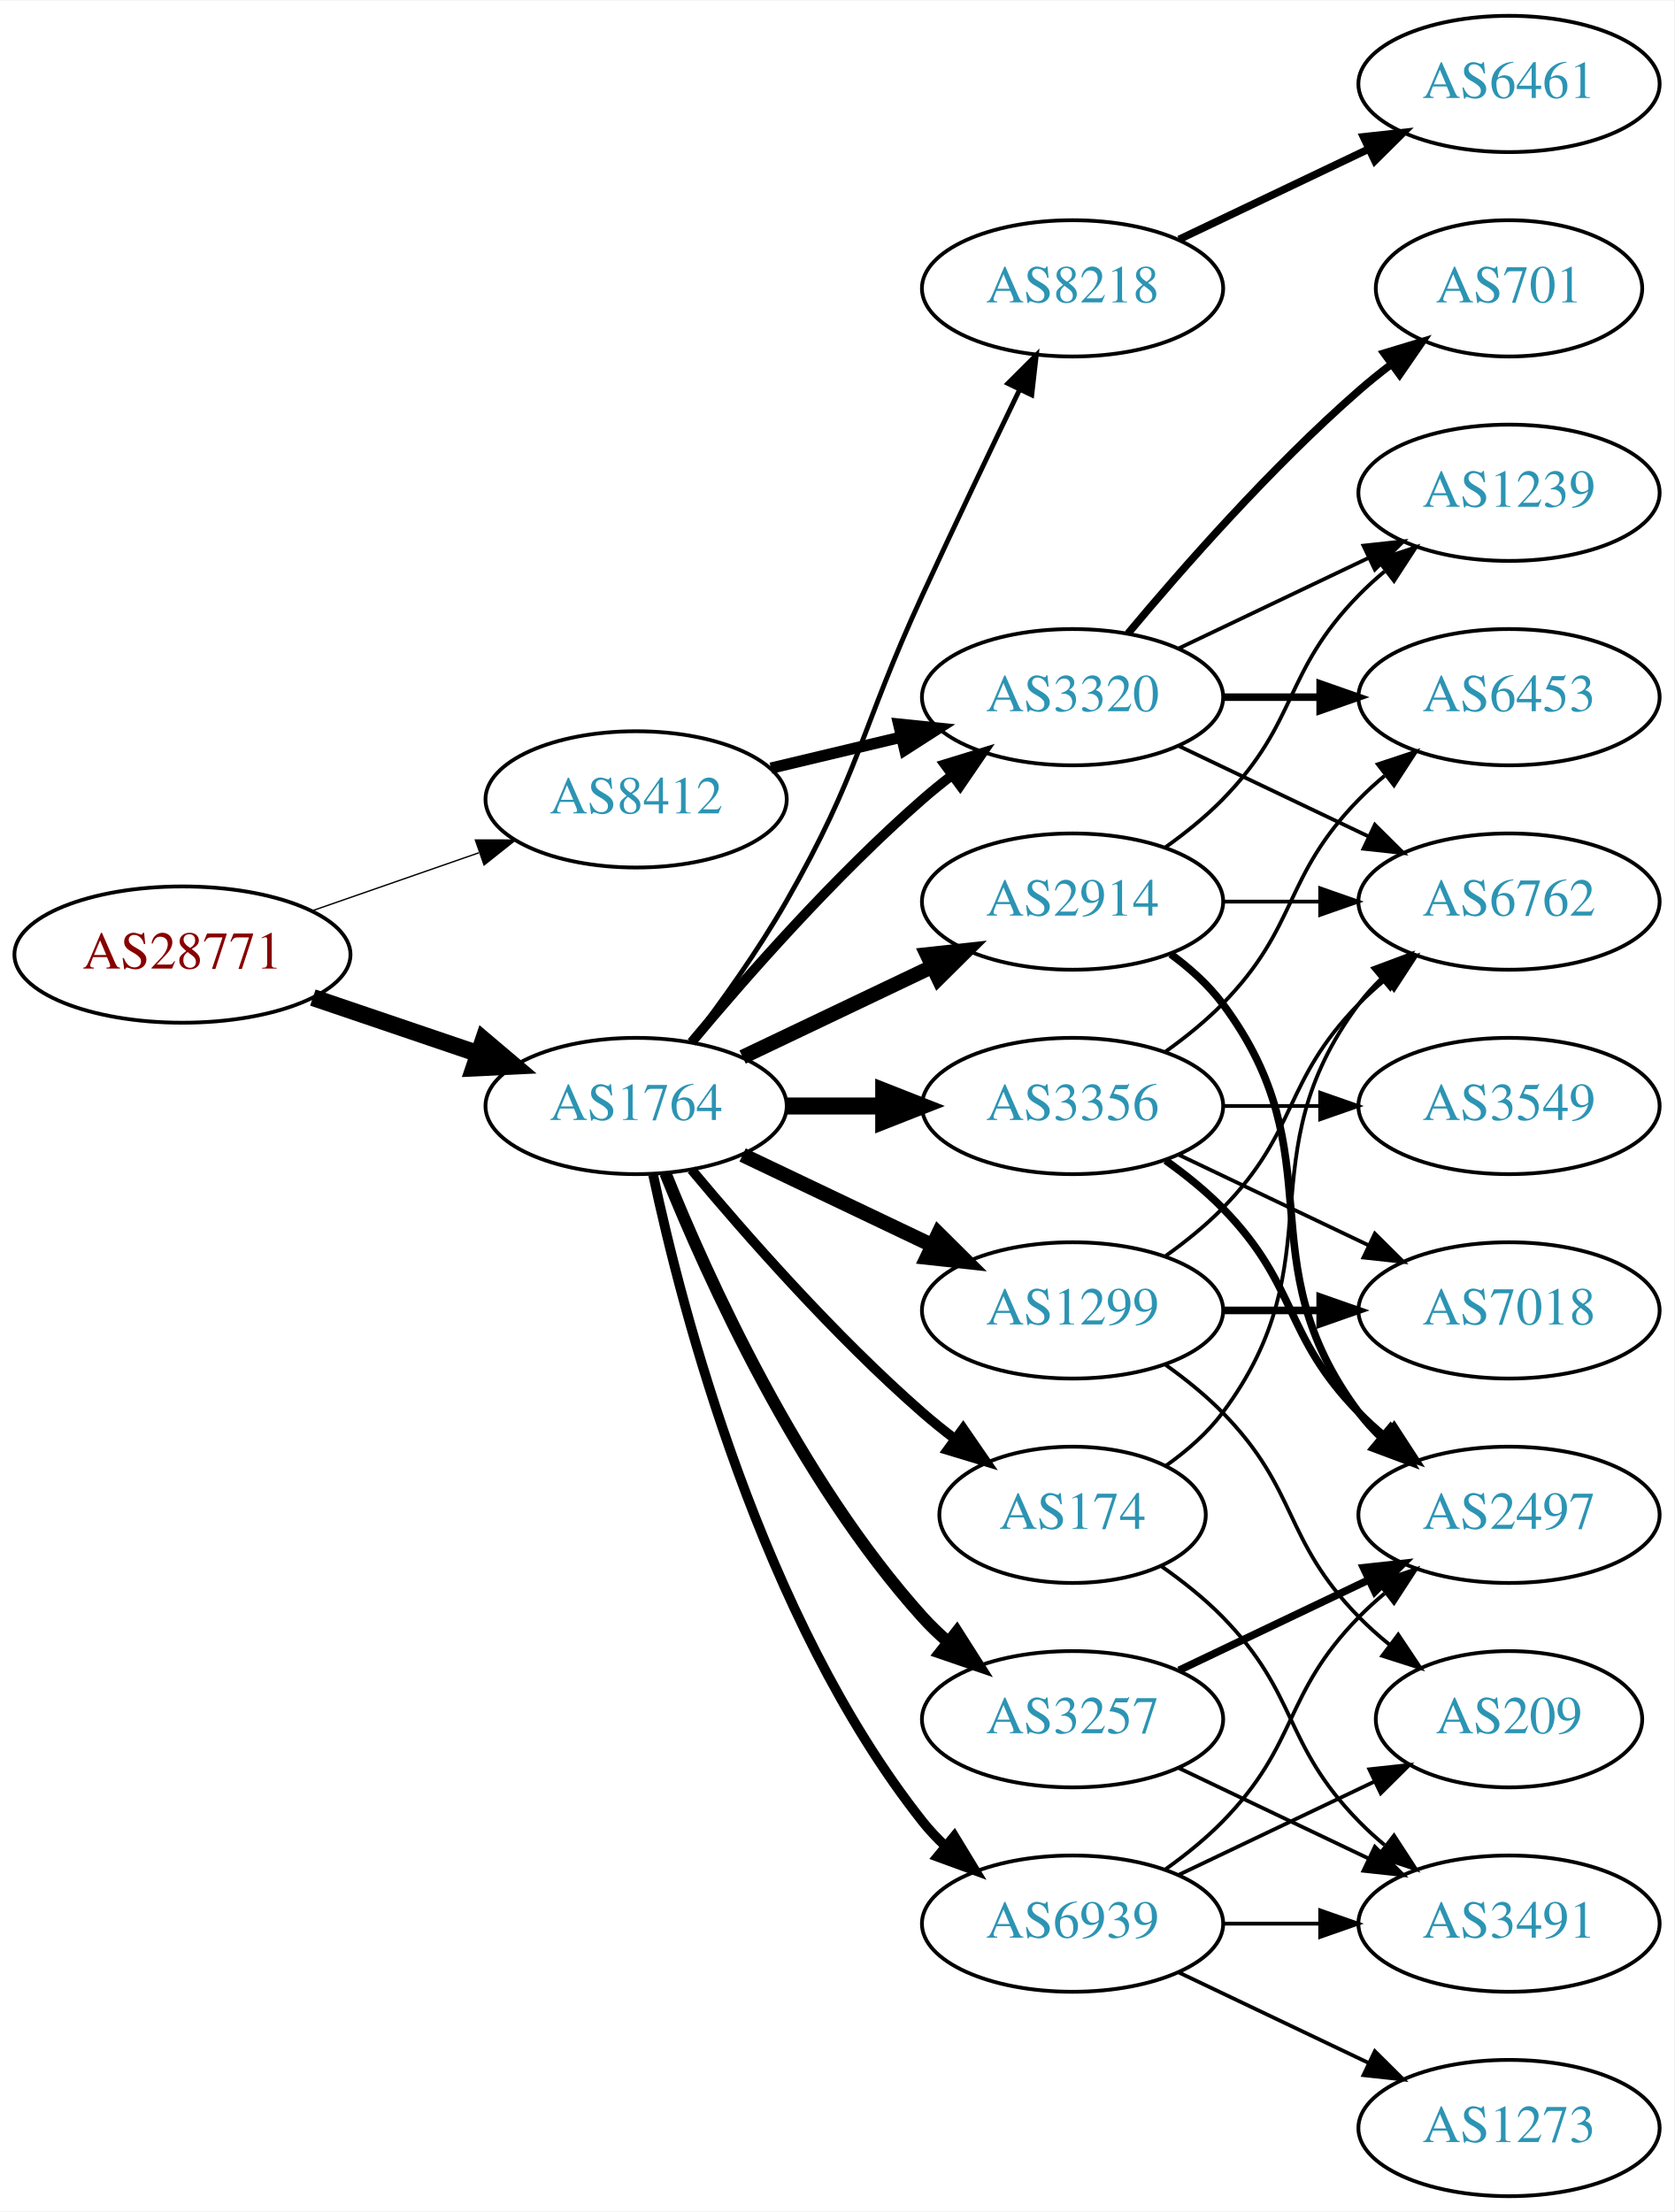
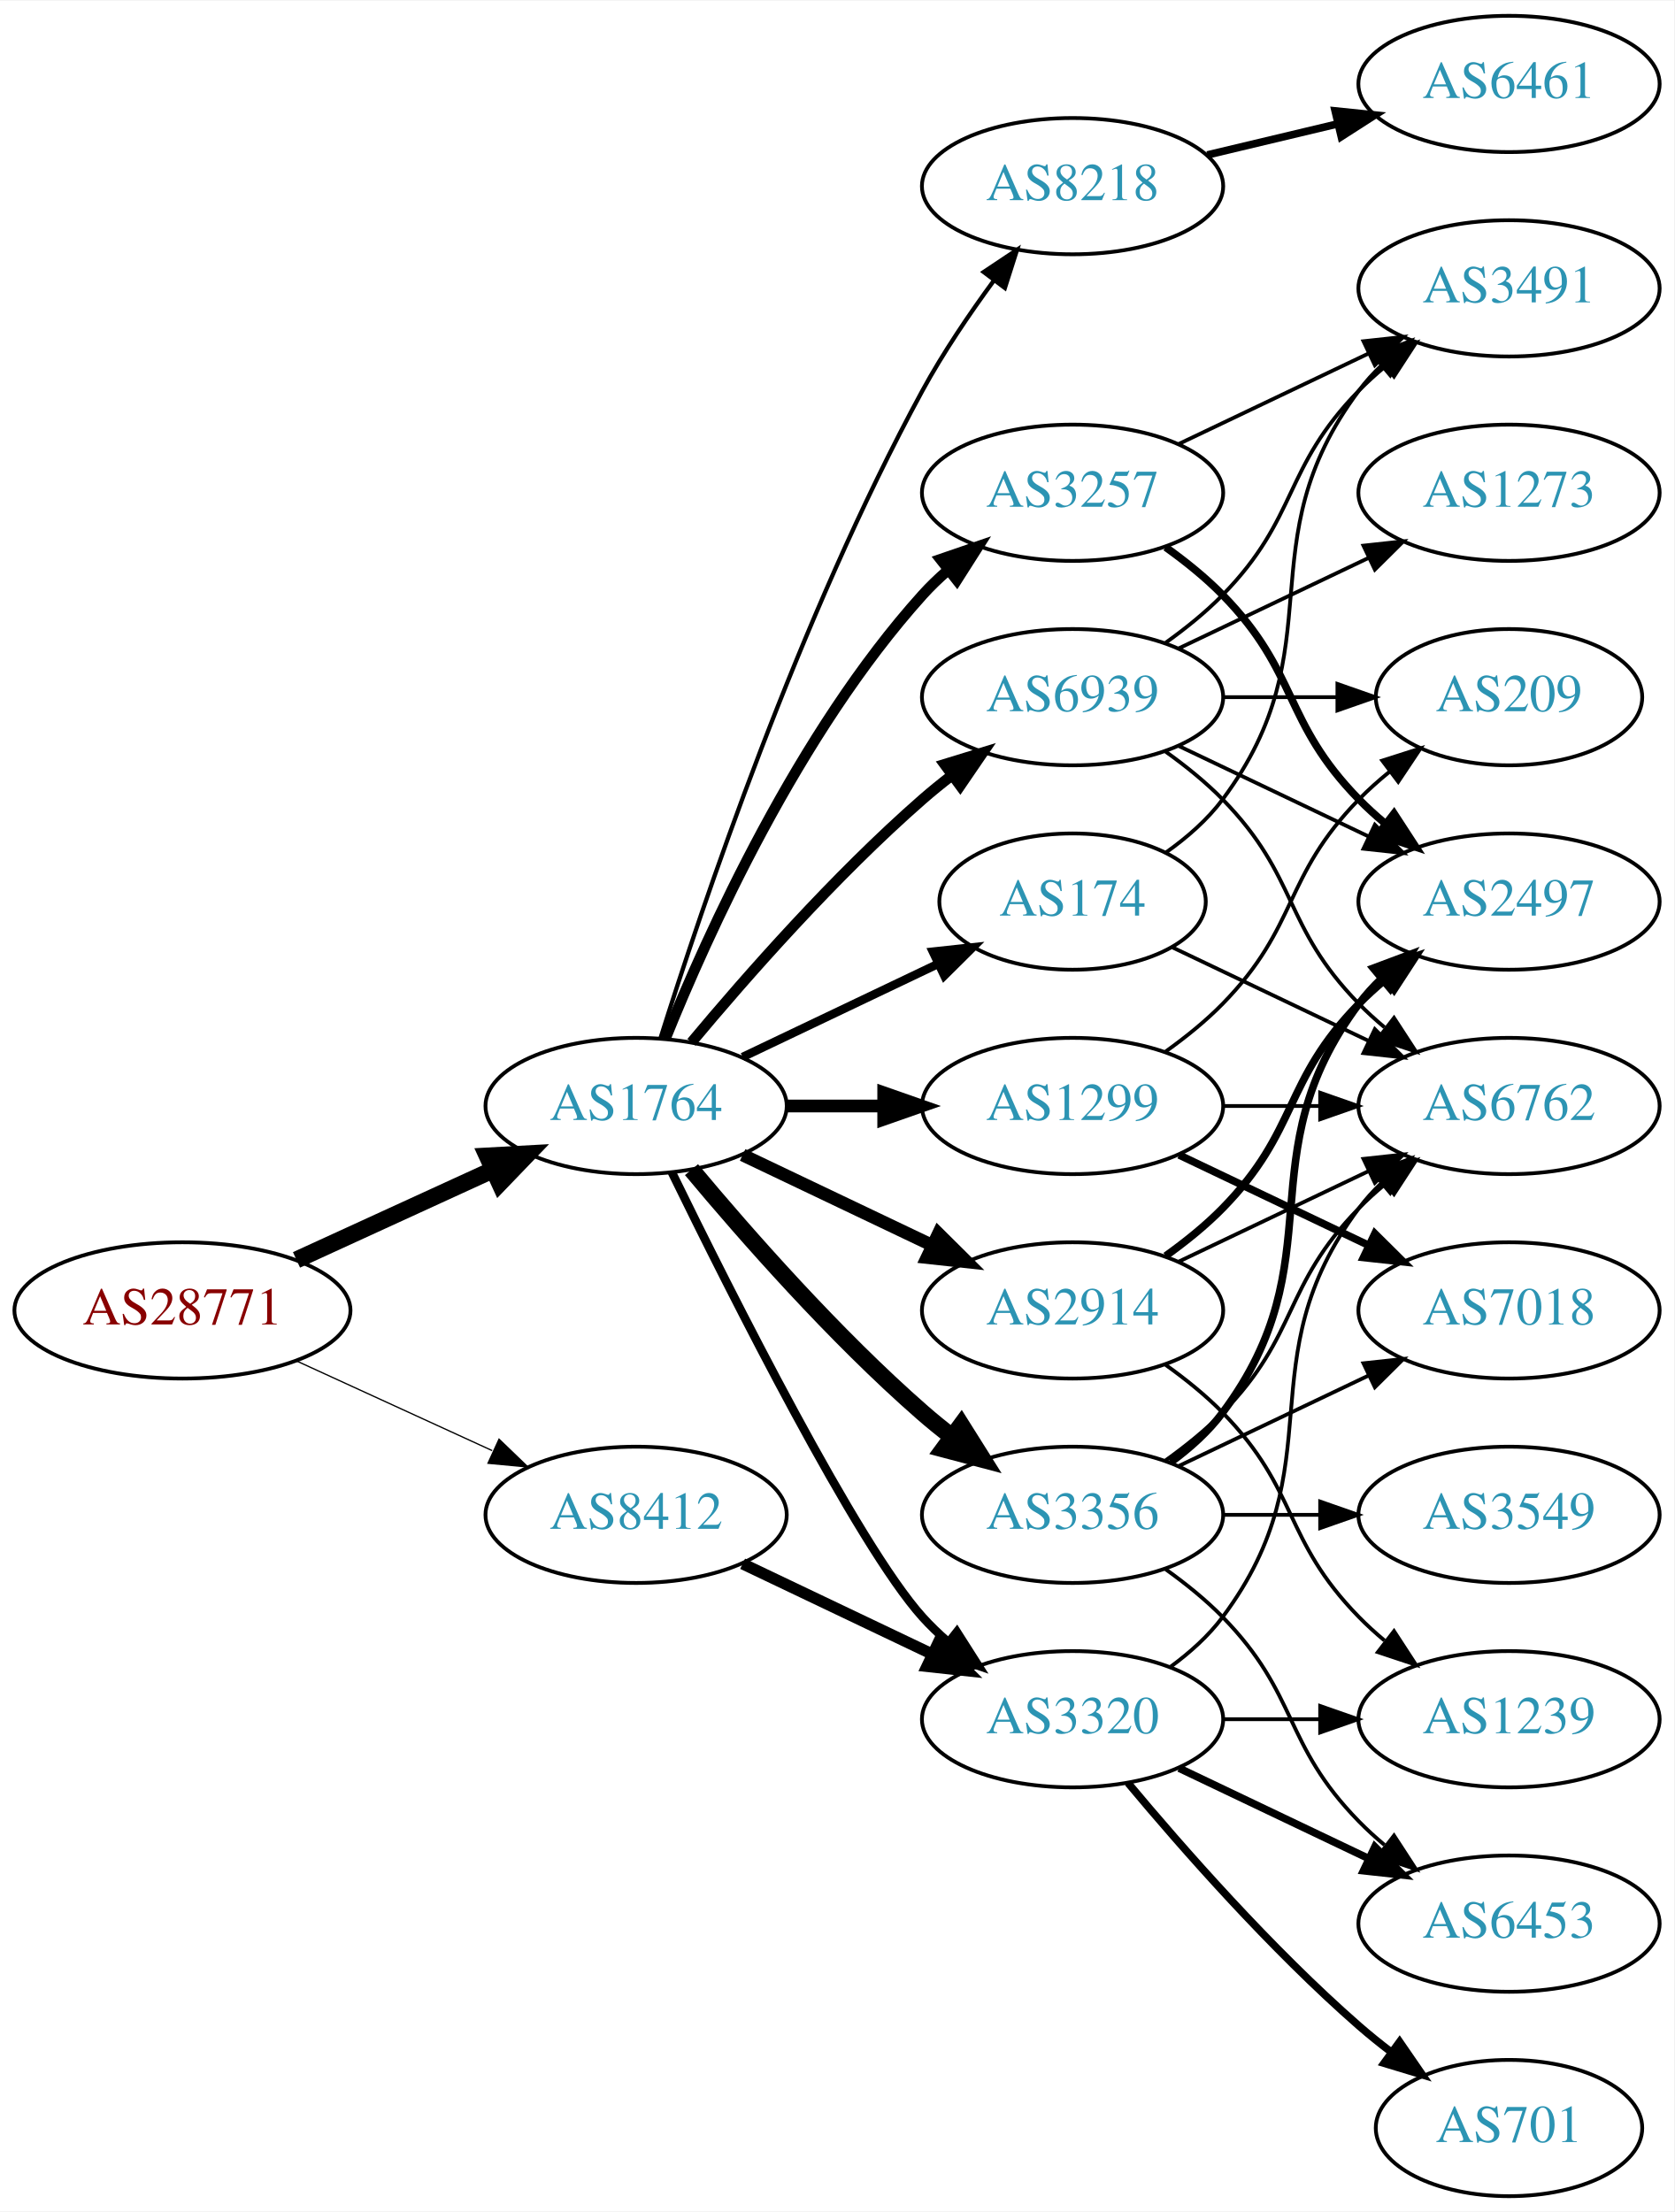
<svg xmlns="http://www.w3.org/2000/svg" xmlns:xlink="http://www.w3.org/1999/xlink" width="442pt" height="584pt" viewBox="0.00 0.00 442.27 584.00">
  <g id="graph0" class="graph" transform="scale(1 1) rotate(0) translate(4 580)">
    <polygon fill="white" stroke="none" points="-4,4 -4,-580 438.271,-580 438.271,4 -4,4" />
    <g id="node1" class="node">
      <g id="a_node1">
        <a xlink:href="/asn/28771" xlink:title="AS28771 ~ [street address]: Postfach 1 [AT]">
-           <ellipse fill="#ffffff" stroke="black" cx="44.196" cy="-328" rx="44.393" ry="18" />
-           <text text-anchor="middle" x="44.196" y="-324.3" font-family="Times,serif" font-size="14.00" fill="#880000">AS28771</text>
+           <ellipse fill="#ffffff" stroke="black" cx="44.196" cy="-234" rx="44.393" ry="18" />
+           <text text-anchor="middle" x="44.196" y="-230.3" font-family="Times,serif" font-size="14.00" fill="#880000">AS28771</text>
        </a>
      </g>
    </g>
    <g id="node2" class="node">
      <g id="a_node2">
        <a xlink:href="/asn/1764" xlink:title="AS1764 ~ NEXTLAYER-AS [AT]">
          <ellipse fill="#ffffff" stroke="black" cx="164.039" cy="-288" rx="39.794" ry="18" />
          <text text-anchor="middle" x="164.039" y="-284.3" font-family="Times,serif" font-size="14.00" fill="#2c94b3">AS1764</text>
        </a>
      </g>
    </g>
    <g id="edge1" class="edge">
-       <path fill="none" stroke="black" stroke-width="4.5" d="M78.65,-316.645C92.251,-312.028 108.093,-306.651 122.354,-301.81" />
-       <polygon fill="black" stroke="black" stroke-width="4.5" points="123.724,-305.503 131.928,-298.56 121.193,-298.046 123.724,-305.503" />
+       <path fill="none" stroke="black" stroke-width="4.5" d="M74.326,-247.348C89.937,-254.502 109.335,-263.391 126.007,-271.03" />
+       <polygon fill="black" stroke="black" stroke-width="4.5" points="124.727,-274.775 135.459,-275.362 128.008,-267.616 124.727,-274.775" />
    </g>
    <g id="node3" class="node">
      <g id="a_node3">
        <a xlink:href="/asn/8412" xlink:title="AS8412 ~ Rennweg 97-99 [AT]">
-           <ellipse fill="#ffffff" stroke="black" cx="164.039" cy="-369" rx="39.794" ry="18" />
-           <text text-anchor="middle" x="164.039" y="-365.3" font-family="Times,serif" font-size="14.00" fill="#2c94b3">AS8412</text>
+           <ellipse fill="#ffffff" stroke="black" cx="164.039" cy="-180" rx="39.794" ry="18" />
+           <text text-anchor="middle" x="164.039" y="-176.3" font-family="Times,serif" font-size="14.00" fill="#2c94b3">AS8412</text>
        </a>
      </g>
    </g>
    <g id="edge2" class="edge">
-       <path fill="none" stroke="black" stroke-width="0.355" d="M78.335,-339.53C92.053,-344.302 108.092,-349.883 122.502,-354.896" />
-       <polygon fill="black" stroke="black" stroke-width="0.355" points="121.573,-358.279 132.168,-358.26 123.874,-351.668 121.573,-358.279" />
+       <path fill="none" stroke="black" stroke-width="0.338" d="M74.326,-220.652C89.937,-213.498 109.335,-204.609 126.007,-196.97" />
+       <polygon fill="black" stroke="black" stroke-width="0.338" points="127.826,-199.986 135.459,-192.638 124.91,-193.622 127.826,-199.986" />
    </g>
    <g id="node4" class="node">
      <g id="a_node4">
        <a xlink:href="/asn/3356" xlink:title="AS3356 ~ Level 3 Parent, LLC [US]">
-           <ellipse fill="#ffffff" stroke="black" cx="279.332" cy="-288" rx="39.794" ry="18" />
-           <text text-anchor="middle" x="279.332" y="-284.3" font-family="Times,serif" font-size="14.00" fill="#2c94b3">AS3356</text>
+           <ellipse fill="#ffffff" stroke="black" cx="279.332" cy="-180" rx="39.794" ry="18" />
+           <text text-anchor="middle" x="279.332" y="-176.3" font-family="Times,serif" font-size="14.00" fill="#2c94b3">AS3356</text>
        </a>
      </g>
    </g>
    <g id="edge3" class="edge">
-       <path fill="none" stroke="black" stroke-width="4.5" d="M203.711,-288C211.914,-288 220.678,-288 229.21,-288" />
-       <polygon fill="black" stroke="black" stroke-width="4.5" points="229.449,-291.938 239.449,-288 229.449,-284.063 229.449,-291.938" />
+       <path fill="none" stroke="black" stroke-width="4.5" d="M178.669,-271.183C192.951,-254.071 216.498,-227.255 239.685,-207 242.151,-204.846 244.789,-202.706 247.487,-200.628" />
+       <polygon fill="black" stroke="black" stroke-width="4.5" points="249.919,-203.727 255.641,-194.63 245.252,-197.384 249.919,-203.727" />
    </g>
    <g id="node5" class="node">
      <g id="a_node5">
-         <a xlink:href="/asn/8218" xlink:title="AS8218 ~ legacy Neotelecoms [FR]">
-           <ellipse fill="#ffffff" stroke="black" cx="279.332" cy="-504" rx="39.794" ry="18" />
-           <text text-anchor="middle" x="279.332" y="-500.3" font-family="Times,serif" font-size="14.00" fill="#2c94b3">AS8218</text>
+         <a xlink:href="/asn/3257" xlink:title="AS3257 ~ GTT [DE]">
+           <ellipse fill="#ffffff" stroke="black" cx="279.332" cy="-450" rx="39.794" ry="18" />
+           <text text-anchor="middle" x="279.332" y="-446.3" font-family="Times,serif" font-size="14.00" fill="#2c94b3">AS3257</text>
        </a>
      </g>
    </g>
    <g id="edge4" class="edge">
-       <path fill="none" stroke="black" stroke-width="1.286" d="M178.5,-304.913C186.393,-315.27 196.242,-328.992 203.685,-342 223.25,-376.194 223.201,-387.219 239.685,-423 248.053,-441.165 257.746,-461.478 265.331,-477.218" />
-       <polygon fill="black" stroke="black" stroke-width="1.286" points="262.249,-478.885 269.75,-486.367 268.552,-475.84 262.249,-478.885" />
+       <path fill="none" stroke="black" stroke-width="2.812" d="M171.786,-305.787C182.837,-333.243 206.891,-386.578 239.685,-423 241.688,-425.224 243.906,-427.363 246.239,-429.397" />
+       <polygon fill="black" stroke="black" stroke-width="2.812" points="244.437,-432.433 254.458,-435.873 248.769,-426.935 244.437,-432.433" />
    </g>
    <g id="node6" class="node">
      <g id="a_node6">
-         <a xlink:href="/asn/3257" xlink:title="AS3257 ~ GTT [DE]">
-           <ellipse fill="#ffffff" stroke="black" cx="279.332" cy="-126" rx="39.794" ry="18" />
-           <text text-anchor="middle" x="279.332" y="-122.3" font-family="Times,serif" font-size="14.00" fill="#2c94b3">AS3257</text>
+         <a xlink:href="/asn/2914" xlink:title="AS2914 ~ NTT America, Inc. [US]">
+           <ellipse fill="#ffffff" stroke="black" cx="279.332" cy="-234" rx="39.794" ry="18" />
+           <text text-anchor="middle" x="279.332" y="-230.3" font-family="Times,serif" font-size="14.00" fill="#2c94b3">AS2914</text>
        </a>
      </g>
    </g>
    <g id="edge5" class="edge">
-       <path fill="none" stroke="black" stroke-width="3.214" d="M171.786,-270.213C182.837,-242.757 206.891,-189.422 239.685,-153 241.688,-150.776 243.906,-148.637 246.239,-146.603" />
-       <polygon fill="black" stroke="black" stroke-width="3.214" points="248.769,-149.065 254.458,-140.127 244.437,-143.567 248.769,-149.065" />
+       <path fill="none" stroke="black" stroke-width="3.375" d="M192.175,-275.066C207.169,-267.919 225.99,-258.948 242.213,-251.215" />
+       <polygon fill="black" stroke="black" stroke-width="3.375" points="243.895,-254.291 251.417,-246.829 240.884,-247.972 243.895,-254.291" />
    </g>
    <g id="node7" class="node">
      <g id="a_node7">
-         <a xlink:href="/asn/2914" xlink:title="AS2914 ~ NTT America, Inc. [US]">
-           <ellipse fill="#ffffff" stroke="black" cx="279.332" cy="-342" rx="39.794" ry="18" />
-           <text text-anchor="middle" x="279.332" y="-338.3" font-family="Times,serif" font-size="14.00" fill="#2c94b3">AS2914</text>
+         <a xlink:href="/asn/174" xlink:title="AS174 ~ Cogent Communications [US]">
+           <ellipse fill="#ffffff" stroke="black" cx="279.332" cy="-342" rx="35.194" ry="18" />
+           <text text-anchor="middle" x="279.332" y="-338.3" font-family="Times,serif" font-size="14.00" fill="#2c94b3">AS174</text>
        </a>
      </g>
    </g>
    <g id="edge6" class="edge">
-       <path fill="none" stroke="black" stroke-width="3.857" d="M192.175,-300.934C207.169,-308.081 225.99,-317.052 242.213,-324.785" />
-       <polygon fill="black" stroke="black" stroke-width="3.857" points="240.884,-328.028 251.417,-329.171 243.895,-321.709 240.884,-328.028" />
+       <path fill="none" stroke="black" stroke-width="2.25" d="M192.175,-300.934C207.607,-308.29 227.092,-317.577 243.628,-325.459" />
+       <polygon fill="black" stroke="black" stroke-width="2.25" points="242.436,-328.768 252.969,-329.911 245.448,-322.449 242.436,-328.768" />
    </g>
    <g id="node8" class="node">
      <g id="a_node8">
-         <a xlink:href="/asn/174" xlink:title="AS174 ~ Cogent Communications [US]">
-           <ellipse fill="#ffffff" stroke="black" cx="279.332" cy="-180" rx="35.194" ry="18" />
-           <text text-anchor="middle" x="279.332" y="-176.3" font-family="Times,serif" font-size="14.00" fill="#2c94b3">AS174</text>
+         <a xlink:href="/asn/3320" xlink:title="AS3320 ~ DTAG [DE]">
+           <ellipse fill="#ffffff" stroke="black" cx="279.332" cy="-126" rx="39.794" ry="18" />
+           <text text-anchor="middle" x="279.332" y="-122.3" font-family="Times,serif" font-size="14.00" fill="#2c94b3">AS3320</text>
        </a>
      </g>
    </g>
    <g id="edge7" class="edge">
-       <path fill="none" stroke="black" stroke-width="2.571" d="M178.669,-271.183C192.951,-254.071 216.498,-227.255 239.685,-207 242.355,-204.668 245.228,-202.352 248.158,-200.114" />
-       <polygon fill="black" stroke="black" stroke-width="2.571" points="250.436,-202.784 256.449,-194.061 246.309,-197.13 250.436,-202.784" />
+       <path fill="none" stroke="black" stroke-width="2.25" d="M173.476,-270.489C189.095,-238.491 222.481,-172.107 239.685,-153 241.688,-150.776 243.906,-148.637 246.239,-146.603" />
+       <polygon fill="black" stroke="black" stroke-width="2.25" points="248.769,-149.065 254.458,-140.127 244.437,-143.567 248.769,-149.065" />
    </g>
    <g id="node9" class="node">
      <g id="a_node9">
-         <a xlink:href="/asn/1299" xlink:title="AS1299 ~ Telia Carrier [EU]">
-           <ellipse fill="#ffffff" stroke="black" cx="279.332" cy="-234" rx="39.794" ry="18" />
-           <text text-anchor="middle" x="279.332" y="-230.3" font-family="Times,serif" font-size="14.00" fill="#2c94b3">AS1299</text>
+         <a xlink:href="/asn/8218" xlink:title="AS8218 ~ legacy Neotelecoms [FR]">
+           <ellipse fill="#ffffff" stroke="black" cx="279.332" cy="-531" rx="39.794" ry="18" />
+           <text text-anchor="middle" x="279.332" y="-527.3" font-family="Times,serif" font-size="14.00" fill="#2c94b3">AS8218</text>
        </a>
      </g>
    </g>
    <g id="edge8" class="edge">
-       <path fill="none" stroke="black" stroke-width="3.857" d="M192.175,-275.066C207.169,-267.919 225.99,-258.948 242.213,-251.215" />
-       <polygon fill="black" stroke="black" stroke-width="3.857" points="243.895,-254.291 251.417,-246.829 240.884,-247.972 243.895,-254.291" />
+       <path fill="none" stroke="black" stroke-width="1.125" d="M170.46,-305.841C181.231,-340.146 207.122,-417.203 239.685,-477 245.117,-486.974 252.091,-497.269 258.617,-506.16" />
+       <polygon fill="black" stroke="black" stroke-width="1.125" points="255.858,-508.316 264.67,-514.198 261.45,-504.105 255.858,-508.316" />
    </g>
    <g id="node10" class="node">
      <g id="a_node10">
-         <a xlink:href="/asn/3320" xlink:title="AS3320 ~ DTAG [DE]">
-           <ellipse fill="#ffffff" stroke="black" cx="279.332" cy="-396" rx="39.794" ry="18" />
-           <text text-anchor="middle" x="279.332" y="-392.3" font-family="Times,serif" font-size="14.00" fill="#2c94b3">AS3320</text>
+         <a xlink:href="/asn/1299" xlink:title="AS1299 ~ Telia Carrier [EU]">
+           <ellipse fill="#ffffff" stroke="black" cx="279.332" cy="-288" rx="39.794" ry="18" />
+           <text text-anchor="middle" x="279.332" y="-284.3" font-family="Times,serif" font-size="14.00" fill="#2c94b3">AS1299</text>
        </a>
      </g>
    </g>
    <g id="edge9" class="edge">
-       <path fill="none" stroke="black" stroke-width="2.571" d="M178.669,-304.817C192.951,-321.929 216.498,-348.745 239.685,-369 242.151,-371.154 244.789,-373.294 247.487,-375.372" />
-       <polygon fill="black" stroke="black" stroke-width="2.571" points="245.512,-378.264 255.641,-381.37 249.66,-372.625 245.512,-378.264" />
+       <path fill="none" stroke="black" stroke-width="3.375" d="M203.711,-288C211.914,-288 220.678,-288 229.21,-288" />
+       <polygon fill="black" stroke="black" stroke-width="3.375" points="229.449,-291.5 239.449,-288 229.449,-284.5 229.449,-291.5" />
    </g>
    <g id="node11" class="node">
      <g id="a_node11">
        <a xlink:href="/asn/6939" xlink:title="AS6939 ~ Hurricane Electric LLC [US]">
-           <ellipse fill="#ffffff" stroke="black" cx="279.332" cy="-72" rx="39.794" ry="18" />
-           <text text-anchor="middle" x="279.332" y="-68.3" font-family="Times,serif" font-size="14.00" fill="#2c94b3">AS6939</text>
+           <ellipse fill="#ffffff" stroke="black" cx="279.332" cy="-396" rx="39.794" ry="18" />
+           <text text-anchor="middle" x="279.332" y="-392.3" font-family="Times,serif" font-size="14.00" fill="#2c94b3">AS6939</text>
        </a>
      </g>
    </g>
    <g id="edge10" class="edge">
-       <path fill="none" stroke="black" stroke-width="2.571" d="M168.529,-269.84C176.16,-233.97 197.152,-152.845 239.685,-99 241.493,-96.712 243.545,-94.538 245.74,-92.49" />
-       <polygon fill="black" stroke="black" stroke-width="2.571" points="248.094,-95.086 253.6,-86.034 243.651,-89.677 248.094,-95.086" />
-     </g>
-     <g id="edge34" class="edge">
-       <path fill="none" stroke="black" stroke-width="3" d="M199.646,-377.248C210.517,-379.838 222.671,-382.735 234.114,-385.462" />
-       <polygon fill="black" stroke="black" stroke-width="3" points="233.397,-388.889 243.936,-387.803 235.02,-382.08 233.397,-388.889" />
+       <path fill="none" stroke="black" stroke-width="2.812" d="M178.669,-304.817C192.951,-321.929 216.498,-348.745 239.685,-369 242.151,-371.154 244.789,-373.294 247.487,-375.372" />
+       <polygon fill="black" stroke="black" stroke-width="2.812" points="245.512,-378.264 255.641,-381.37 249.66,-372.625 245.512,-378.264" />
+     </g>
+     <g id="edge36" class="edge">
+       <path fill="none" stroke="black" stroke-width="3" d="M192.175,-167.066C207.169,-159.919 225.99,-150.948 242.213,-143.215" />
+       <polygon fill="black" stroke="black" stroke-width="3" points="243.895,-146.291 251.417,-138.829 240.884,-139.972 243.895,-146.291" />
    </g>
    <g id="node12" class="node">
      <g id="a_node12">
-         <a xlink:href="/asn/6453" xlink:title="AS6453 ~ TATA COMMUNICATIONS (AMERICA) INC [US]">
-           <ellipse fill="#ffffff" stroke="black" cx="394.625" cy="-396" rx="39.794" ry="18" />
-           <text text-anchor="middle" x="394.625" y="-392.3" font-family="Times,serif" font-size="14.00" fill="#2c94b3">AS6453</text>
+         <a xlink:href="/asn/6762" xlink:title="AS6762 ~ TELECOM ITALIA SPARKLE S.p.A. [IT]">
+           <ellipse fill="#ffffff" stroke="black" cx="394.625" cy="-288" rx="39.794" ry="18" />
+           <text text-anchor="middle" x="394.625" y="-284.3" font-family="Times,serif" font-size="14.00" fill="#2c94b3">AS6762</text>
        </a>
      </g>
    </g>
    <g id="edge11" class="edge">
-       <path fill="none" stroke="black" d="M303.926,-302.389C309.182,-306.148 314.513,-310.437 318.978,-315 339.151,-335.617 334.806,-348.383 354.978,-369 357.071,-371.139 359.354,-373.218 361.731,-375.21" />
-       <polygon fill="black" stroke="black" points="359.974,-378.275 370.031,-381.611 364.249,-372.732 359.974,-378.275" />
+       <path fill="none" stroke="black" d="M303.926,-194.389C309.182,-198.148 314.513,-202.437 318.978,-207 339.151,-227.617 334.806,-240.383 354.978,-261 357.071,-263.139 359.354,-265.218 361.731,-267.21" />
+       <polygon fill="black" stroke="black" points="359.974,-270.275 370.031,-273.611 364.249,-264.732 359.974,-270.275" />
    </g>
    <g id="node13" class="node">
      <g id="a_node13">
-         <a xlink:href="/asn/3549" xlink:title="AS3549 ~ Level 3 Parent, LLC [US]">
-           <ellipse fill="#ffffff" stroke="black" cx="394.625" cy="-288" rx="39.794" ry="18" />
-           <text text-anchor="middle" x="394.625" y="-284.3" font-family="Times,serif" font-size="14.00" fill="#2c94b3">AS3549</text>
+         <a xlink:href="/asn/6453" xlink:title="AS6453 ~ TATA COMMUNICATIONS (AMERICA) INC [US]">
+           <ellipse fill="#ffffff" stroke="black" cx="394.625" cy="-72" rx="39.794" ry="18" />
+           <text text-anchor="middle" x="394.625" y="-68.3" font-family="Times,serif" font-size="14.00" fill="#2c94b3">AS6453</text>
        </a>
      </g>
    </g>
    <g id="edge12" class="edge">
-       <path fill="none" stroke="black" d="M319.004,-288C327.207,-288 335.971,-288 344.503,-288" />
-       <polygon fill="black" stroke="black" points="344.742,-291.5 354.742,-288 344.742,-284.5 344.742,-291.5" />
+       <path fill="none" stroke="black" d="M303.926,-165.611C309.182,-161.852 314.513,-157.563 318.978,-153 339.151,-132.383 334.806,-119.617 354.978,-99 357.071,-96.861 359.354,-94.782 361.731,-92.79" />
+       <polygon fill="black" stroke="black" points="364.249,-95.268 370.031,-86.389 359.974,-89.725 364.249,-95.268" />
    </g>
    <g id="node14" class="node">
      <g id="a_node14">
-         <a xlink:href="/asn/2497" xlink:title="AS2497 ~ Internet Initiative Japan Inc. [JP]">
+         <a xlink:href="/asn/3549" xlink:title="AS3549 ~ Level 3 Parent, LLC [US]">
          <ellipse fill="#ffffff" stroke="black" cx="394.625" cy="-180" rx="39.794" ry="18" />
-           <text text-anchor="middle" x="394.625" y="-176.3" font-family="Times,serif" font-size="14.00" fill="#2c94b3">AS2497</text>
+           <text text-anchor="middle" x="394.625" y="-176.3" font-family="Times,serif" font-size="14.00" fill="#2c94b3">AS3549</text>
        </a>
      </g>
    </g>
    <g id="edge13" class="edge">
-       <path fill="none" stroke="black" stroke-width="2" d="M303.926,-273.611C309.182,-269.852 314.513,-265.563 318.978,-261 339.151,-240.383 334.806,-227.617 354.978,-207 357.071,-204.861 359.354,-202.782 361.731,-200.79" />
-       <polygon fill="black" stroke="black" stroke-width="2" points="364.249,-203.268 370.031,-194.389 359.974,-197.725 364.249,-203.268" />
+       <path fill="none" stroke="black" d="M319.004,-180C327.207,-180 335.971,-180 344.503,-180" />
+       <polygon fill="black" stroke="black" points="344.742,-183.5 354.742,-180 344.742,-176.5 344.742,-183.5" />
    </g>
    <g id="node15" class="node">
      <g id="a_node15">
+         <a xlink:href="/asn/2497" xlink:title="AS2497 ~ Internet Initiative Japan Inc. [JP]">
+           <ellipse fill="#ffffff" stroke="black" cx="394.625" cy="-342" rx="39.794" ry="18" />
+           <text text-anchor="middle" x="394.625" y="-338.3" font-family="Times,serif" font-size="14.00" fill="#2c94b3">AS2497</text>
+         </a>
+       </g>
+     </g>
+     <g id="edge14" class="edge">
+       <path fill="none" stroke="black" stroke-width="2" d="M305.262,-193.882C310.338,-197.611 315.256,-202.016 318.978,-207 349.249,-247.542 324.707,-274.458 354.978,-315 356.723,-317.336 358.73,-319.545 360.893,-321.617" />
+       <polygon fill="black" stroke="black" stroke-width="2" points="358.771,-324.405 368.694,-328.118 363.253,-319.027 358.771,-324.405" />
+     </g>
+     <g id="node16" class="node">
+       <g id="a_node16">
        <a xlink:href="/asn/7018" xlink:title="AS7018 ~ AT&amp;T Services, Inc. [US]">
          <ellipse fill="#ffffff" stroke="black" cx="394.625" cy="-234" rx="39.794" ry="18" />
          <text text-anchor="middle" x="394.625" y="-230.3" font-family="Times,serif" font-size="14.00" fill="#2c94b3">AS7018</text>
        </a>
      </g>
    </g>
-     <g id="edge14" class="edge">
-       <path fill="none" stroke="black" d="M307.468,-275.066C322.462,-267.919 341.283,-258.948 357.506,-251.215" />
-       <polygon fill="black" stroke="black" points="359.188,-254.291 366.71,-246.829 356.177,-247.972 359.188,-254.291" />
-     </g>
-     <g id="node16" class="node">
-       <g id="a_node16">
+     <g id="edge15" class="edge">
+       <path fill="none" stroke="black" d="M307.468,-192.934C322.462,-200.081 341.283,-209.052 357.506,-216.785" />
+       <polygon fill="black" stroke="black" points="356.177,-220.028 366.71,-221.171 359.188,-213.709 356.177,-220.028" />
+     </g>
+     <g id="edge17" class="edge">
+       <path fill="none" stroke="black" stroke-width="2" d="M303.926,-435.611C309.182,-431.852 314.513,-427.563 318.978,-423 339.151,-402.383 334.806,-389.617 354.978,-369 357.071,-366.861 359.354,-364.782 361.731,-362.79" />
+       <polygon fill="black" stroke="black" stroke-width="2" points="364.249,-365.268 370.031,-356.389 359.974,-359.725 364.249,-365.268" />
+     </g>
+     <g id="node17" class="node">
+       <g id="a_node17">
+         <a xlink:href="/asn/3491" xlink:title="AS3491 ~ PCCW Global, Inc. [US]">
+           <ellipse fill="#ffffff" stroke="black" cx="394.625" cy="-504" rx="39.794" ry="18" />
+           <text text-anchor="middle" x="394.625" y="-500.3" font-family="Times,serif" font-size="14.00" fill="#2c94b3">AS3491</text>
+         </a>
+       </g>
+     </g>
+     <g id="edge16" class="edge">
+       <path fill="none" stroke="black" d="M307.468,-462.934C322.462,-470.081 341.283,-479.052 357.506,-486.785" />
+       <polygon fill="black" stroke="black" points="356.177,-490.028 366.71,-491.171 359.188,-483.709 356.177,-490.028" />
+     </g>
+     <g id="edge19" class="edge">
+       <path fill="none" stroke="black" d="M307.468,-246.934C322.462,-254.081 341.283,-263.052 357.506,-270.785" />
+       <polygon fill="black" stroke="black" points="356.177,-274.028 366.71,-275.171 359.188,-267.709 356.177,-274.028" />
+     </g>
+     <g id="edge18" class="edge">
+       <path fill="none" stroke="black" stroke-width="2" d="M303.926,-248.389C309.182,-252.148 314.513,-256.437 318.978,-261 339.151,-281.617 334.806,-294.383 354.978,-315 357.071,-317.139 359.354,-319.218 361.731,-321.21" />
+       <polygon fill="black" stroke="black" stroke-width="2" points="359.974,-324.275 370.031,-327.611 364.249,-318.732 359.974,-324.275" />
+     </g>
+     <g id="node18" class="node">
+       <g id="a_node18">
+         <a xlink:href="/asn/1239" xlink:title="AS1239 ~ Sprint [US]">
+           <ellipse fill="#ffffff" stroke="black" cx="394.625" cy="-126" rx="39.794" ry="18" />
+           <text text-anchor="middle" x="394.625" y="-122.3" font-family="Times,serif" font-size="14.00" fill="#2c94b3">AS1239</text>
+         </a>
+       </g>
+     </g>
+     <g id="edge20" class="edge">
+       <path fill="none" stroke="black" d="M303.926,-219.611C309.182,-215.852 314.513,-211.563 318.978,-207 339.151,-186.383 334.806,-173.617 354.978,-153 357.071,-150.861 359.354,-148.782 361.731,-146.79" />
+       <polygon fill="black" stroke="black" points="364.249,-149.268 370.031,-140.389 359.974,-143.725 364.249,-149.268" />
+     </g>
+     <g id="edge21" class="edge">
+       <path fill="none" stroke="black" d="M305.757,-329.881C321.059,-322.587 340.783,-313.186 357.665,-305.14" />
+       <polygon fill="black" stroke="black" points="359.184,-308.293 366.705,-300.831 356.172,-301.974 359.184,-308.293" />
+     </g>
+     <g id="edge22" class="edge">
+       <path fill="none" stroke="black" d="M304.058,-355.011C309.555,-358.919 314.963,-363.622 318.978,-369 349.249,-409.542 324.707,-436.458 354.978,-477 356.723,-479.336 358.73,-481.545 360.893,-483.617" />
+       <polygon fill="black" stroke="black" points="358.771,-486.405 368.694,-490.118 363.253,-481.027 358.771,-486.405" />
+     </g>
+     <g id="edge26" class="edge">
+       <path fill="none" stroke="black" d="M305.262,-139.882C310.338,-143.611 315.256,-148.016 318.978,-153 349.249,-193.542 324.707,-220.458 354.978,-261 356.723,-263.336 358.73,-265.545 360.893,-267.617" />
+       <polygon fill="black" stroke="black" points="358.771,-270.405 368.694,-274.118 363.253,-265.027 358.771,-270.405" />
+     </g>
+     <g id="edge25" class="edge">
+       <path fill="none" stroke="black" stroke-width="2" d="M307.468,-113.066C322.462,-105.919 341.283,-96.948 357.506,-89.215" />
+       <polygon fill="black" stroke="black" stroke-width="2" points="359.188,-92.291 366.71,-84.829 356.177,-85.972 359.188,-92.291" />
+     </g>
+     <g id="edge24" class="edge">
+       <path fill="none" stroke="black" d="M319.004,-126C327.207,-126 335.971,-126 344.503,-126" />
+       <polygon fill="black" stroke="black" points="344.742,-129.5 354.742,-126 344.742,-122.5 344.742,-129.5" />
+     </g>
+     <g id="node19" class="node">
+       <g id="a_node19">
+         <a xlink:href="/asn/701" xlink:title="AS701 ~ UUNET [US]">
+           <ellipse fill="#ffffff" stroke="black" cx="394.625" cy="-18" rx="35.194" ry="18" />
+           <text text-anchor="middle" x="394.625" y="-14.3" font-family="Times,serif" font-size="14.00" fill="#2c94b3">AS701</text>
+         </a>
+       </g>
+     </g>
+     <g id="edge23" class="edge">
+       <path fill="none" stroke="black" stroke-width="2" d="M293.962,-109.183C308.244,-92.071 331.791,-65.255 354.978,-45 357.648,-42.668 360.521,-40.352 363.451,-38.114" />
+       <polygon fill="black" stroke="black" stroke-width="2" points="365.729,-40.784 371.742,-32.061 361.602,-35.13 365.729,-40.784" />
+     </g>
+     <g id="node20" class="node">
+       <g id="a_node20">
        <a xlink:href="/asn/6461" xlink:title="AS6461 ~ Zayo Bandwidth [US]">
          <ellipse fill="#ffffff" stroke="black" cx="394.625" cy="-558" rx="39.794" ry="18" />
          <text text-anchor="middle" x="394.625" y="-554.3" font-family="Times,serif" font-size="14.00" fill="#2c94b3">AS6461</text>
        </a>
      </g>
    </g>
-     <g id="edge15" class="edge">
-       <path fill="none" stroke="black" stroke-width="2" d="M307.468,-516.934C322.462,-524.081 341.283,-533.052 357.506,-540.785" />
-       <polygon fill="black" stroke="black" stroke-width="2" points="356.177,-544.028 366.71,-545.171 359.188,-537.709 356.177,-544.028" />
-     </g>
-     <g id="edge16" class="edge">
-       <path fill="none" stroke="black" stroke-width="2" d="M307.468,-138.934C322.462,-146.081 341.283,-155.052 357.506,-162.785" />
-       <polygon fill="black" stroke="black" stroke-width="2" points="356.177,-166.028 366.71,-167.171 359.188,-159.709 356.177,-166.028" />
-     </g>
-     <g id="node17" class="node">
-       <g id="a_node17">
-         <a xlink:href="/asn/3491" xlink:title="AS3491 ~ PCCW Global, Inc. [US]">
-           <ellipse fill="#ffffff" stroke="black" cx="394.625" cy="-72" rx="39.794" ry="18" />
-           <text text-anchor="middle" x="394.625" y="-68.3" font-family="Times,serif" font-size="14.00" fill="#2c94b3">AS3491</text>
-         </a>
-       </g>
-     </g>
-     <g id="edge17" class="edge">
-       <path fill="none" stroke="black" d="M307.468,-113.066C322.462,-105.919 341.283,-96.948 357.506,-89.215" />
-       <polygon fill="black" stroke="black" points="359.188,-92.291 366.71,-84.829 356.177,-85.972 359.188,-92.291" />
-     </g>
-     <g id="edge25" class="edge">
-       <path fill="none" stroke="black" stroke-width="2" d="M305.262,-328.118C310.338,-324.389 315.256,-319.984 318.978,-315 349.249,-274.458 324.707,-247.542 354.978,-207 356.723,-204.664 358.73,-202.455 360.893,-200.383" />
-       <polygon fill="black" stroke="black" stroke-width="2" points="363.253,-202.973 368.694,-193.882 358.771,-197.595 363.253,-202.973" />
-     </g>
-     <g id="node19" class="node">
-       <g id="a_node19">
-         <a xlink:href="/asn/1239" xlink:title="AS1239 ~ Sprint [US]">
-           <ellipse fill="#ffffff" stroke="black" cx="394.625" cy="-450" rx="39.794" ry="18" />
-           <text text-anchor="middle" x="394.625" y="-446.3" font-family="Times,serif" font-size="14.00" fill="#2c94b3">AS1239</text>
-         </a>
-       </g>
-     </g>
-     <g id="edge24" class="edge">
-       <path fill="none" stroke="black" d="M303.926,-356.389C309.182,-360.148 314.513,-364.437 318.978,-369 339.151,-389.617 334.806,-402.383 354.978,-423 357.071,-425.139 359.354,-427.218 361.731,-429.21" />
-       <polygon fill="black" stroke="black" points="359.974,-432.275 370.031,-435.611 364.249,-426.732 359.974,-432.275" />
-     </g>
-     <g id="node20" class="node">
-       <g id="a_node20">
-         <a xlink:href="/asn/6762" xlink:title="AS6762 ~ TELECOM ITALIA SPARKLE S.p.A. [IT]">
-           <ellipse fill="#ffffff" stroke="black" cx="394.625" cy="-342" rx="39.794" ry="18" />
-           <text text-anchor="middle" x="394.625" y="-338.3" font-family="Times,serif" font-size="14.00" fill="#2c94b3">AS6762</text>
-         </a>
-       </g>
-     </g>
-     <g id="edge26" class="edge">
-       <path fill="none" stroke="black" d="M319.004,-342C327.207,-342 335.971,-342 344.503,-342" />
-       <polygon fill="black" stroke="black" points="344.742,-345.5 354.742,-342 344.742,-338.5 344.742,-345.5" />
-     </g>
-     <g id="edge22" class="edge">
-       <path fill="none" stroke="black" d="M302.714,-166.468C308.356,-162.51 314.17,-157.914 318.978,-153 339.151,-132.383 334.806,-119.617 354.978,-99 357.071,-96.861 359.354,-94.782 361.731,-92.79" />
-       <polygon fill="black" stroke="black" points="364.249,-95.268 370.031,-86.389 359.974,-89.725 364.249,-95.268" />
-     </g>
-     <g id="edge23" class="edge">
-       <path fill="none" stroke="black" d="M304.058,-193.011C309.555,-196.919 314.963,-201.622 318.978,-207 349.249,-247.542 324.707,-274.458 354.978,-315 356.723,-317.336 358.73,-319.545 360.893,-321.617" />
-       <polygon fill="black" stroke="black" points="358.771,-324.405 368.694,-328.118 363.253,-319.027 358.771,-324.405" />
+     <g id="edge27" class="edge">
+       <path fill="none" stroke="black" stroke-width="2" d="M314.939,-539.248C325.81,-541.838 337.964,-544.735 349.407,-547.462" />
+       <polygon fill="black" stroke="black" stroke-width="2" points="348.69,-550.889 359.229,-549.803 350.313,-544.08 348.69,-550.889" />
    </g>
    <g id="edge28" class="edge">
-       <path fill="none" stroke="black" stroke-width="2" d="M319.004,-234C327.207,-234 335.971,-234 344.503,-234" />
-       <polygon fill="black" stroke="black" stroke-width="2" points="344.742,-237.5 354.742,-234 344.742,-230.5 344.742,-237.5" />
-     </g>
-     <g id="edge27" class="edge">
-       <path fill="none" stroke="black" d="M303.926,-248.389C309.182,-252.148 314.513,-256.437 318.978,-261 339.151,-281.617 334.806,-294.383 354.978,-315 357.071,-317.139 359.354,-319.218 361.731,-321.21" />
-       <polygon fill="black" stroke="black" points="359.974,-324.275 370.031,-327.611 364.249,-318.732 359.974,-324.275" />
+       <path fill="none" stroke="black" d="M319.004,-288C327.207,-288 335.971,-288 344.503,-288" />
+       <polygon fill="black" stroke="black" points="344.742,-291.5 354.742,-288 344.742,-284.5 344.742,-291.5" />
+     </g>
+     <g id="edge29" class="edge">
+       <path fill="none" stroke="black" stroke-width="2" d="M307.468,-275.066C322.462,-267.919 341.283,-258.948 357.506,-251.215" />
+       <polygon fill="black" stroke="black" stroke-width="2" points="359.188,-254.291 366.71,-246.829 356.177,-247.972 359.188,-254.291" />
    </g>
    <g id="node21" class="node">
      <g id="a_node21">
        <a xlink:href="/asn/209" xlink:title="AS209 ~ CenturyLink Communications, LLC [US]">
-           <ellipse fill="#ffffff" stroke="black" cx="394.625" cy="-126" rx="35.194" ry="18" />
-           <text text-anchor="middle" x="394.625" y="-122.3" font-family="Times,serif" font-size="14.00" fill="#2c94b3">AS209</text>
-         </a>
-       </g>
-     </g>
-     <g id="edge29" class="edge">
-       <path fill="none" stroke="black" d="M303.926,-219.611C309.182,-215.852 314.513,-211.563 318.978,-207 339.151,-186.383 334.806,-173.617 354.978,-153 357.457,-150.466 360.204,-148.017 363.056,-145.696" />
-       <polygon fill="black" stroke="black" points="365.359,-148.343 371.242,-139.532 361.148,-142.752 365.359,-148.343" />
-     </g>
-     <g id="edge19" class="edge">
-       <path fill="none" stroke="black" stroke-width="2" d="M319.004,-396C327.207,-396 335.971,-396 344.503,-396" />
-       <polygon fill="black" stroke="black" stroke-width="2" points="344.742,-399.5 354.742,-396 344.742,-392.5 344.742,-399.5" />
-     </g>
-     <g id="node18" class="node">
-       <g id="a_node18">
-         <a xlink:href="/asn/701" xlink:title="AS701 ~ UUNET [US]">
-           <ellipse fill="#ffffff" stroke="black" cx="394.625" cy="-504" rx="35.194" ry="18" />
-           <text text-anchor="middle" x="394.625" y="-500.3" font-family="Times,serif" font-size="14.00" fill="#2c94b3">AS701</text>
-         </a>
-       </g>
-     </g>
-     <g id="edge18" class="edge">
-       <path fill="none" stroke="black" stroke-width="2" d="M293.962,-412.817C308.244,-429.929 331.791,-456.745 354.978,-477 357.648,-479.332 360.521,-481.648 363.451,-483.886" />
-       <polygon fill="black" stroke="black" stroke-width="2" points="361.602,-486.87 371.742,-489.939 365.729,-481.216 361.602,-486.87" />
-     </g>
-     <g id="edge20" class="edge">
-       <path fill="none" stroke="black" d="M307.468,-408.934C322.462,-416.081 341.283,-425.052 357.506,-432.785" />
-       <polygon fill="black" stroke="black" points="356.177,-436.028 366.71,-437.171 359.188,-429.709 356.177,-436.028" />
-     </g>
-     <g id="edge21" class="edge">
+           <ellipse fill="#ffffff" stroke="black" cx="394.625" cy="-396" rx="35.194" ry="18" />
+           <text text-anchor="middle" x="394.625" y="-392.3" font-family="Times,serif" font-size="14.00" fill="#2c94b3">AS209</text>
+         </a>
+       </g>
+     </g>
+     <g id="edge30" class="edge">
+       <path fill="none" stroke="black" d="M303.926,-302.389C309.182,-306.148 314.513,-310.437 318.978,-315 339.151,-335.617 334.806,-348.383 354.978,-369 357.457,-371.534 360.204,-373.983 363.056,-376.304" />
+       <polygon fill="black" stroke="black" points="361.148,-379.248 371.242,-382.468 365.359,-373.657 361.148,-379.248" />
+     </g>
+     <g id="edge32" class="edge">
+       <path fill="none" stroke="black" d="M303.926,-381.611C309.182,-377.852 314.513,-373.563 318.978,-369 339.151,-348.383 334.806,-335.617 354.978,-315 357.071,-312.861 359.354,-310.782 361.731,-308.79" />
+       <polygon fill="black" stroke="black" points="364.249,-311.268 370.031,-302.389 359.974,-305.725 364.249,-311.268" />
+     </g>
+     <g id="edge34" class="edge">
      <path fill="none" stroke="black" d="M307.468,-383.066C322.462,-375.919 341.283,-366.948 357.506,-359.215" />
      <polygon fill="black" stroke="black" points="359.188,-362.291 366.71,-354.829 356.177,-355.972 359.188,-362.291" />
    </g>
-     <g id="edge32" class="edge">
-       <path fill="none" stroke="black" d="M303.926,-86.389C309.182,-90.148 314.513,-94.437 318.978,-99 339.151,-119.617 334.806,-132.383 354.978,-153 357.071,-155.139 359.354,-157.218 361.731,-159.21" />
-       <polygon fill="black" stroke="black" points="359.974,-162.275 370.031,-165.611 364.249,-156.732 359.974,-162.275" />
+     <g id="edge31" class="edge">
+       <path fill="none" stroke="black" d="M303.926,-410.389C309.182,-414.148 314.513,-418.437 318.978,-423 339.151,-443.617 334.806,-456.383 354.978,-477 357.071,-479.139 359.354,-481.218 361.731,-483.21" />
+       <polygon fill="black" stroke="black" points="359.974,-486.275 370.031,-489.611 364.249,-480.732 359.974,-486.275" />
    </g>
    <g id="edge33" class="edge">
-       <path fill="none" stroke="black" d="M319.004,-72C327.207,-72 335.971,-72 344.503,-72" />
-       <polygon fill="black" stroke="black" points="344.742,-75.5 354.742,-72 344.742,-68.5 344.742,-75.5" />
-     </g>
-     <g id="edge30" class="edge">
-       <path fill="none" stroke="black" d="M307.468,-84.934C322.9,-92.29 342.385,-101.577 358.92,-109.459" />
-       <polygon fill="black" stroke="black" points="357.729,-112.768 368.262,-113.911 360.741,-106.449 357.729,-112.768" />
+       <path fill="none" stroke="black" d="M319.004,-396C328.709,-396 339.2,-396 349.163,-396" />
+       <polygon fill="black" stroke="black" points="349.299,-399.5 359.299,-396 349.299,-392.5 349.299,-399.5" />
    </g>
    <g id="node22" class="node">
      <g id="a_node22">
        <a xlink:href="/asn/1273" xlink:title="AS1273 ~ Vodafone Group PLC [EU]">
-           <ellipse fill="#ffffff" stroke="black" cx="394.625" cy="-18" rx="39.794" ry="18" />
-           <text text-anchor="middle" x="394.625" y="-14.3" font-family="Times,serif" font-size="14.00" fill="#2c94b3">AS1273</text>
-         </a>
-       </g>
-     </g>
-     <g id="edge31" class="edge">
-       <path fill="none" stroke="black" d="M307.468,-59.066C322.462,-51.919 341.283,-42.948 357.506,-35.215" />
-       <polygon fill="black" stroke="black" points="359.188,-38.291 366.71,-30.829 356.177,-31.972 359.188,-38.291" />
+           <ellipse fill="#ffffff" stroke="black" cx="394.625" cy="-450" rx="39.794" ry="18" />
+           <text text-anchor="middle" x="394.625" y="-446.3" font-family="Times,serif" font-size="14.00" fill="#2c94b3">AS1273</text>
+         </a>
+       </g>
+     </g>
+     <g id="edge35" class="edge">
+       <path fill="none" stroke="black" d="M307.468,-408.934C322.462,-416.081 341.283,-425.052 357.506,-432.785" />
+       <polygon fill="black" stroke="black" points="356.177,-436.028 366.71,-437.171 359.188,-429.709 356.177,-436.028" />
    </g>
  </g>
</svg>
